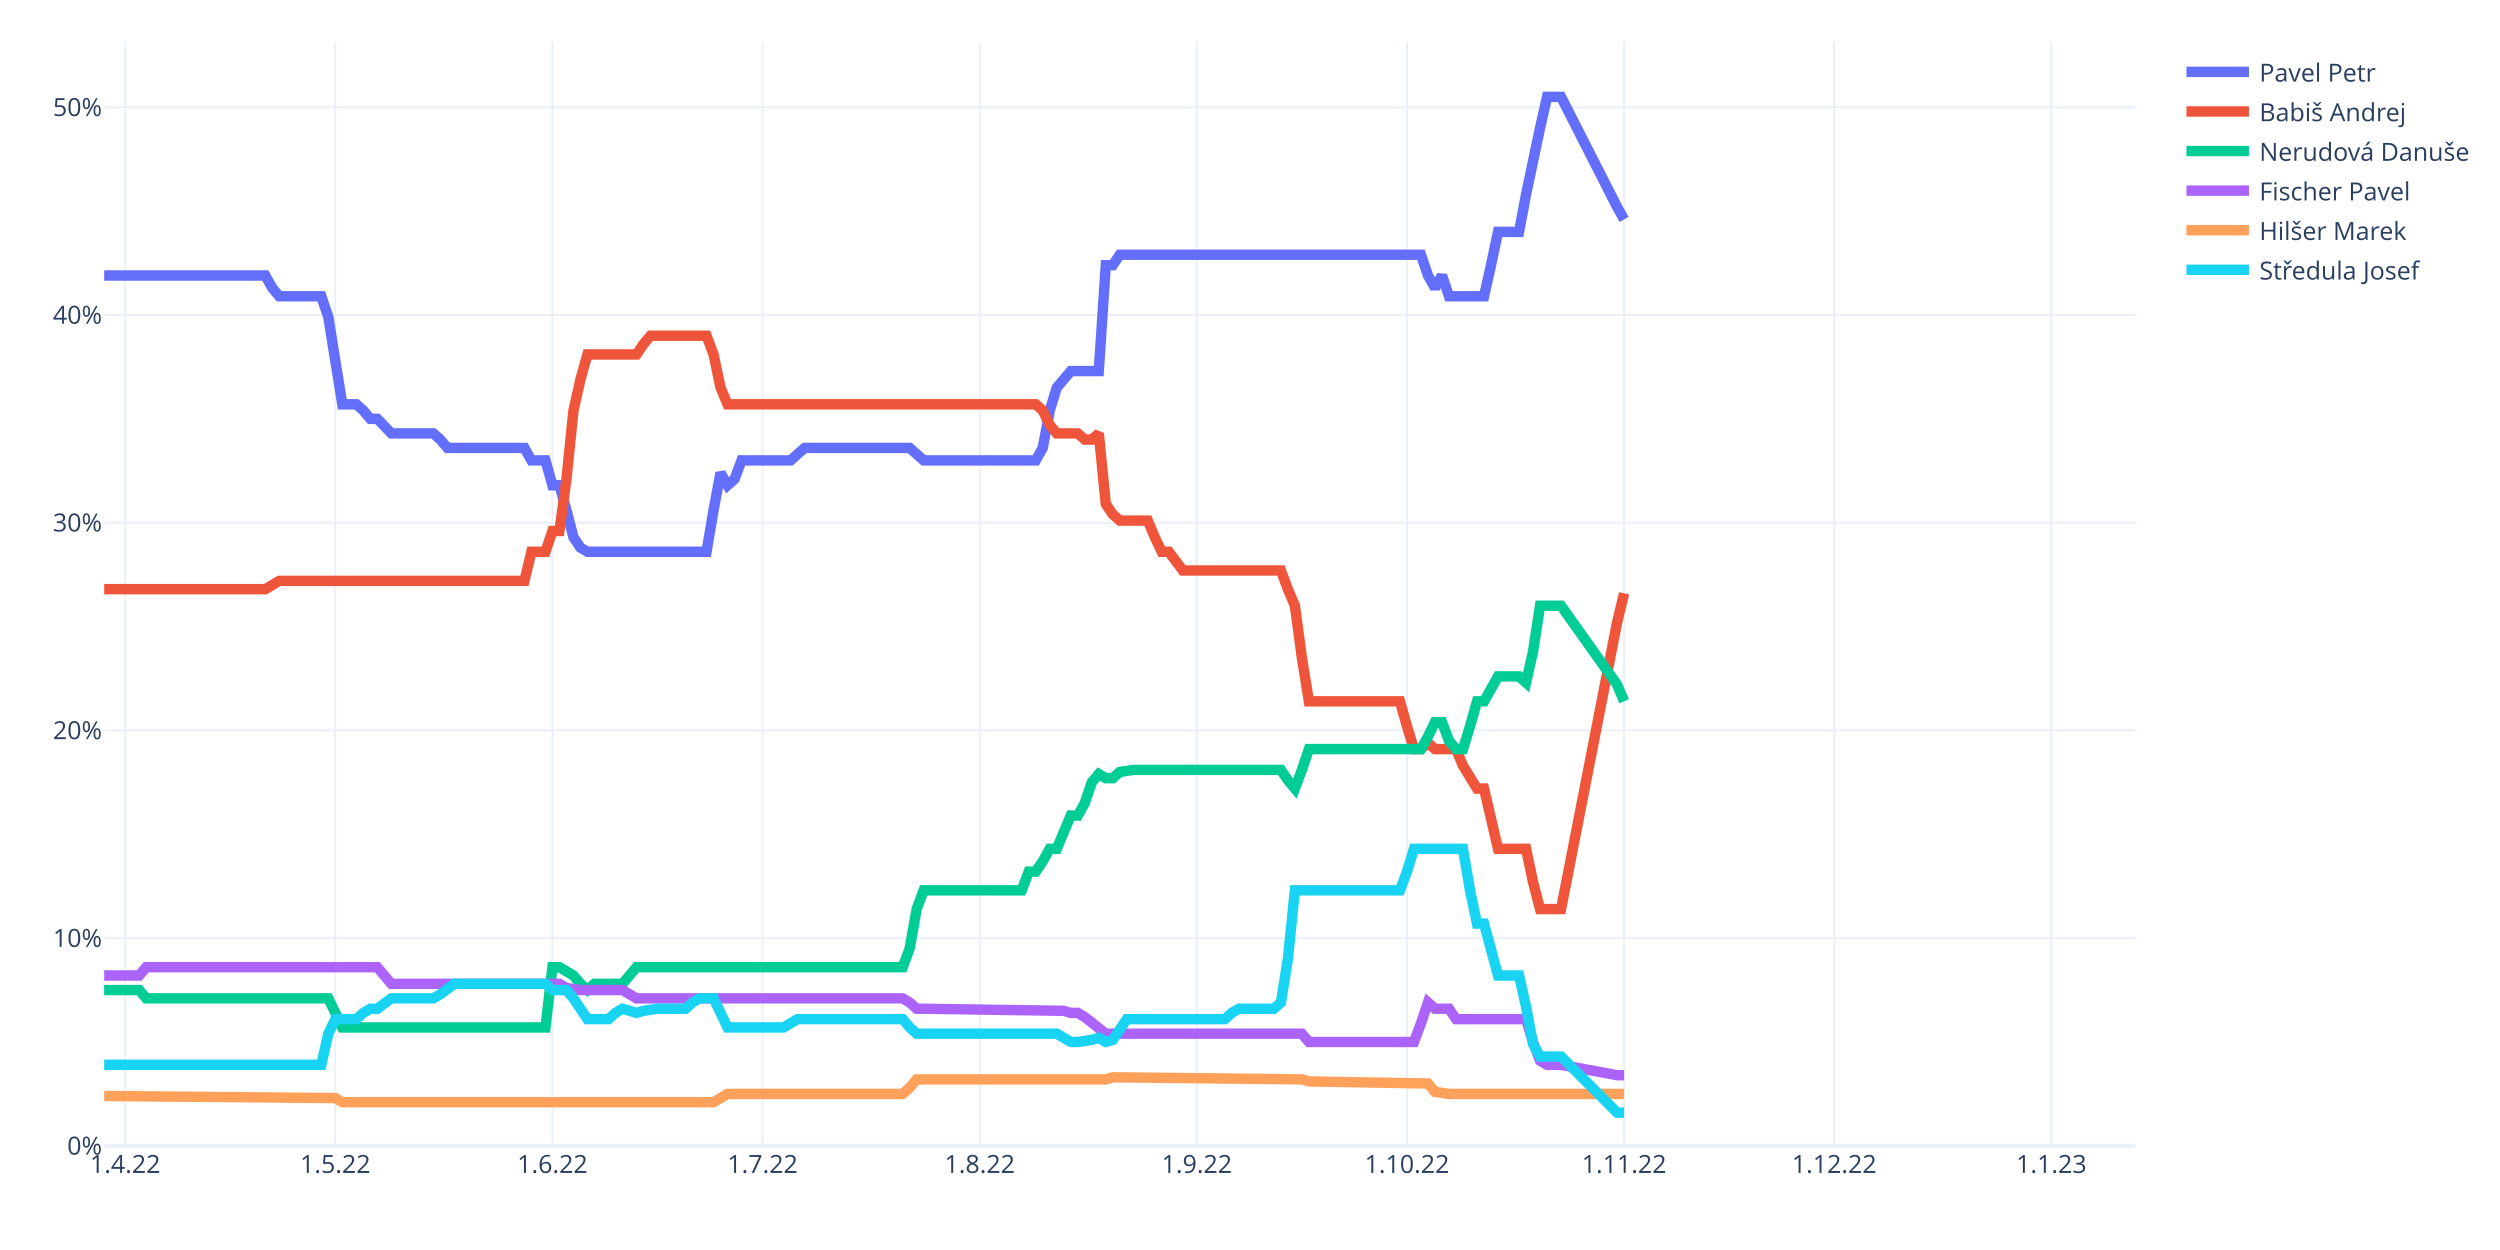
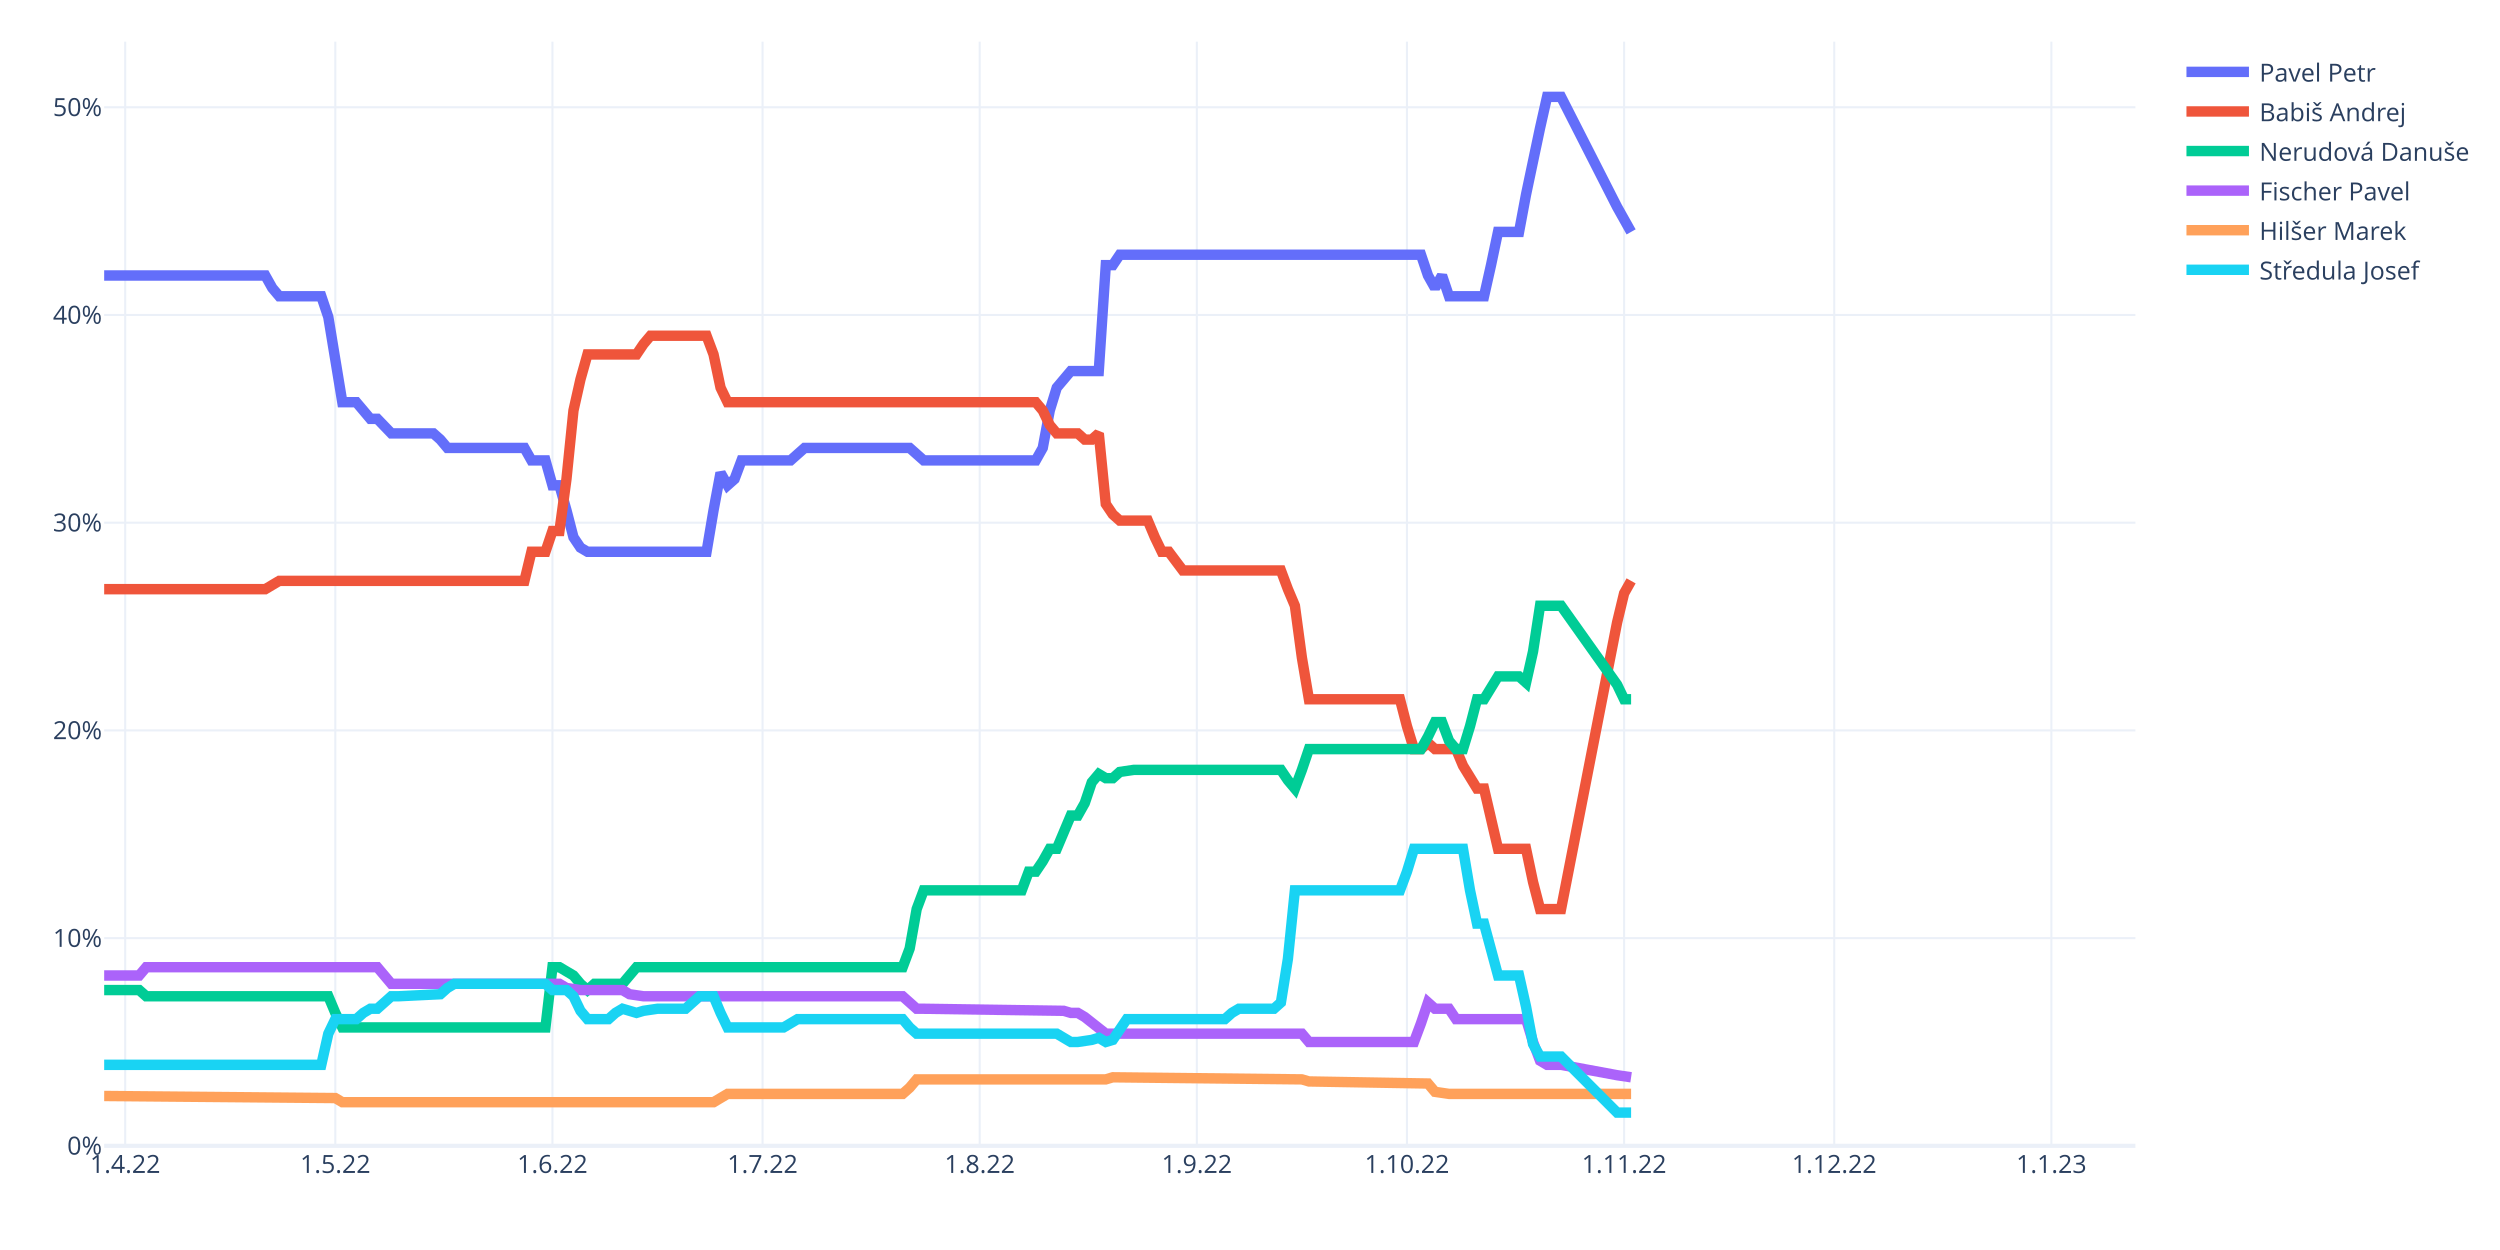
<svg xmlns="http://www.w3.org/2000/svg" class="main-svg" width="1200" height="600" style="" viewBox="0 0 1200 600">
  <rect x="0" y="0" width="1200" height="600" style="fill: rgb(255, 255, 255); fill-opacity: 1;" />
-   <defs id="defs-44a0da">
+   <defs id="defs-2d9d53">
    <g class="clips">
-       <clipPath id="clip44a0daxyplot" class="plotclip">
+       <clipPath id="clip2d9d53xyplot" class="plotclip">
        <rect width="975" height="530" />
      </clipPath>
-       <clipPath class="axesclip" id="clip44a0dax">
+       <clipPath class="axesclip" id="clip2d9d53x">
        <rect x="50" y="0" width="975" height="600" />
      </clipPath>
-       <clipPath class="axesclip" id="clip44a0day">
+       <clipPath class="axesclip" id="clip2d9d53y">
        <rect x="0" y="20" width="1200" height="530" />
      </clipPath>
-       <clipPath class="axesclip" id="clip44a0daxy">
+       <clipPath class="axesclip" id="clip2d9d53xy">
        <rect x="50" y="20" width="975" height="530" />
      </clipPath>
    </g>
    <g class="gradients" />
    <g class="patterns" />
  </defs>
  <g class="bglayer" />
  <g class="layer-below">
    <g class="imagelayer" />
    <g class="shapelayer" />
  </g>
  <g class="cartesianlayer">
    <g class="subplot xy">
      <g class="layer-subplot">
        <g class="shapelayer" />
        <g class="imagelayer" />
      </g>
      <g class="minor-gridlayer">
        <g class="x" />
        <g class="y" />
      </g>
      <g class="gridlayer">
        <g class="x">
          <path class="xgrid crisp" transform="translate(60.09,0)" d="M0,20v530" style="stroke: rgb(235, 240, 248); stroke-opacity: 1; stroke-width: 1px;" />
          <path class="xgrid crisp" transform="translate(160.95,0)" d="M0,20v530" style="stroke: rgb(235, 240, 248); stroke-opacity: 1; stroke-width: 1px;" />
          <path class="xgrid crisp" transform="translate(265.17,0)" d="M0,20v530" style="stroke: rgb(235, 240, 248); stroke-opacity: 1; stroke-width: 1px;" />
          <path class="xgrid crisp" transform="translate(366.03,0)" d="M0,20v530" style="stroke: rgb(235, 240, 248); stroke-opacity: 1; stroke-width: 1px;" />
          <path class="xgrid crisp" transform="translate(470.26,0)" d="M0,20v530" style="stroke: rgb(235, 240, 248); stroke-opacity: 1; stroke-width: 1px;" />
          <path class="xgrid crisp" transform="translate(574.48,0)" d="M0,20v530" style="stroke: rgb(235, 240, 248); stroke-opacity: 1; stroke-width: 1px;" />
          <path class="xgrid crisp" transform="translate(675.34,0)" d="M0,20v530" style="stroke: rgb(235, 240, 248); stroke-opacity: 1; stroke-width: 1px;" />
          <path class="xgrid crisp" transform="translate(779.57,0)" d="M0,20v530" style="stroke: rgb(235, 240, 248); stroke-opacity: 1; stroke-width: 1px;" />
          <path class="xgrid crisp" transform="translate(880.43,0)" d="M0,20v530" style="stroke: rgb(235, 240, 248); stroke-opacity: 1; stroke-width: 1px;" />
          <path class="xgrid crisp" transform="translate(984.66,0)" d="M0,20v530" style="stroke: rgb(235, 240, 248); stroke-opacity: 1; stroke-width: 1px;" />
        </g>
        <g class="y">
          <path class="ygrid crisp" transform="translate(0,450.3)" d="M50,0h975" style="stroke: rgb(235, 240, 248); stroke-opacity: 1; stroke-width: 1px;" />
          <path class="ygrid crisp" transform="translate(0,350.59)" d="M50,0h975" style="stroke: rgb(235, 240, 248); stroke-opacity: 1; stroke-width: 1px;" />
          <path class="ygrid crisp" transform="translate(0,250.89)" d="M50,0h975" style="stroke: rgb(235, 240, 248); stroke-opacity: 1; stroke-width: 1px;" />
          <path class="ygrid crisp" transform="translate(0,151.19)" d="M50,0h975" style="stroke: rgb(235, 240, 248); stroke-opacity: 1; stroke-width: 1px;" />
          <path class="ygrid crisp" transform="translate(0,51.49)" d="M50,0h975" style="stroke: rgb(235, 240, 248); stroke-opacity: 1; stroke-width: 1px;" />
        </g>
      </g>
      <g class="zerolinelayer">
        <path class="yzl zl crisp" transform="translate(0,550)" d="M50,0h975" style="stroke: rgb(235, 240, 248); stroke-opacity: 1; stroke-width: 2px;" />
      </g>
      <path class="xlines-below" />
      <path class="ylines-below" />
      <g class="overlines-below" />
      <g class="xaxislayer-below" />
      <g class="yaxislayer-below" />
      <g class="overaxes-below" />
-       <g class="plot" transform="translate(50,20)" clip-path="url(#clip44a0daxyplot)">
+       <g class="plot" transform="translate(50,20)" clip-path="url(#clip2d9d53xyplot)">
        <g class="scatterlayer mlayer">
-           <g class="trace scatter tracead1c3e" style="stroke-miterlimit: 2; opacity: 1;">
-             <g class="fills" />
-             <g class="errorbars" />
-             <g class="lines">
-               <path class="js-line" d="M0,112.24L77.33,112.24L80.69,118.23L84.05,122.21L87.41,122.21L104.22,122.21L107.59,132.19L114.31,174.06L117.67,174.06L121.03,174.06L124.4,177.05L127.76,181.04L131.12,181.04L137.84,188.02L141.21,188.02L158.02,188.02L161.38,191.01L164.74,195L168.1,195L201.72,195L205.09,200.98L211.81,200.98L215.17,212.94L218.53,212.94L221.9,224.91L225.26,237.87L228.62,242.86L231.98,244.85L235.34,244.85L289.14,244.85L292.5,224.91L295.86,206.96L299.22,212.94L302.59,209.95L305.95,200.98L329.48,200.98L332.84,197.99L336.21,195L339.57,195L386.64,195L390,197.99L393.36,200.98L396.72,200.98L447.16,200.98L450.52,195L453.88,177.05L457.24,166.08L463.97,158.11L467.33,158.11L477.41,158.11L480.78,107.26L484.14,107.26L487.5,102.27L632.07,102.27L635.43,112.24L638.79,118.23L642.16,112.24L645.52,122.21L648.88,122.21L662.33,122.21L665.69,107.26L669.05,91.31L672.41,91.31L679.14,91.31L682.5,73.36L689.22,41.46L692.59,26.5L699.31,26.5L726.21,79.34L729.57,85.32" style="vector-effect: non-scaling-stroke; fill: none; stroke: rgb(99, 110, 250); stroke-opacity: 1; stroke-width: 5px; opacity: 1;" />
-             </g>
-             <g class="points" />
-             <g class="text" />
-           </g>
-           <g class="trace scatter trace7ece14" style="stroke-miterlimit: 2; opacity: 1;">
-             <g class="fills" />
-             <g class="errorbars" />
-             <g class="lines">
-               <path class="js-line" d="M0,262.8L77.33,262.8L80.69,260.8L84.05,258.81L87.41,258.81L201.72,258.81L205.09,244.85L211.81,244.85L215.17,234.88L218.53,234.88L221.9,209.95L225.26,177.05L228.62,162.1L231.98,150.13L235.34,150.13L255.52,150.13L258.88,145.15L262.24,141.16L265.6,141.16L289.14,141.16L292.5,150.13L295.86,166.08L299.22,174.06L447.16,174.06L450.52,177.05L453.88,184.03L457.24,188.02L467.33,188.02L470.69,191.01L474.05,191.01L477.41,188.02L480.78,221.92L484.14,226.9L487.5,229.89L490.86,229.89L500.95,229.89L504.31,237.87L507.67,244.85L511.03,244.85L517.76,253.82L521.12,253.82L564.83,253.82L568.19,262.8L571.55,270.77L574.91,295.7L578.28,316.64L581.64,316.64L621.98,316.64L625.34,328.6L628.71,339.57L632.07,339.57L635.43,336.58L638.79,339.57L648.88,339.57L652.24,347.54L658.97,358.51L662.33,358.51L669.05,387.42L672.41,387.42L682.5,387.42L685.86,403.38L689.22,416.34L692.59,416.34L699.31,416.34L726.21,278.75L729.57,264.79" style="vector-effect: non-scaling-stroke; fill: none; stroke: rgb(239, 85, 59); stroke-opacity: 1; stroke-width: 5px; opacity: 1;" />
-             </g>
-             <g class="points" />
-             <g class="text" />
-           </g>
-           <g class="trace scatter trace3cd7b4" style="stroke-miterlimit: 2; opacity: 1;">
-             <g class="fills" />
-             <g class="errorbars" />
-             <g class="lines">
-               <path class="js-line" d="M0,455.22L16.81,455.22L20.17,459.21L107.59,459.21L110.95,466.19L114.31,473.17L117.67,473.17L211.81,473.17L215.17,444.26L218.53,444.26L221.9,446.25L225.26,448.24L228.62,452.23L231.98,455.22L235.34,452.23L248.79,452.23L252.16,448.24L255.52,444.26L258.88,444.26L383.28,444.26L386.64,435.28L390,416.34L393.36,407.37L440.43,407.37L443.79,398.39L447.16,398.39L450.52,393.41L453.88,387.42L457.24,387.42L463.97,371.47L467.33,371.47L470.69,365.49L474.05,355.52L477.41,351.53L480.78,353.53L484.14,353.53L487.5,350.53L494.22,349.54L497.59,349.54L564.83,349.54L568.19,354.52L571.55,358.51L574.91,349.54L578.28,339.57L581.64,339.57L632.07,339.57L635.43,333.59L638.79,326.61L642.16,326.61L645.52,335.58L648.88,339.57L652.24,339.57L655.6,328.6L658.97,316.64L662.33,316.64L669.05,304.67L672.41,304.67L679.14,304.67L682.5,307.66L685.86,292.71L689.22,270.77L699.31,270.77L726.21,308.66L729.57,316.64" style="vector-effect: non-scaling-stroke; fill: none; stroke: rgb(0, 204, 150); stroke-opacity: 1; stroke-width: 5px; opacity: 1;" />
-             </g>
-             <g class="points" />
-             <g class="text" />
-           </g>
-           <g class="trace scatter tracea80d43" style="stroke-miterlimit: 2; opacity: 1;">
-             <g class="fills" />
-             <g class="errorbars" />
-             <g class="lines">
-               <path class="js-line" d="M0,448.24L16.81,448.24L20.17,444.26L131.12,444.26L134.48,448.24L137.84,452.23L141.21,452.23L218.53,452.23L221.9,454.23L228.62,455.22L231.98,455.22L248.79,455.22L252.16,457.22L255.52,459.21L258.88,459.21L383.28,459.21L386.64,461.2L390,464.2L393.36,464.2L460.6,465.19L463.97,466.19L467.33,466.19L470.69,468.18L480.78,476.16L484.14,476.16L574.91,476.16L578.28,480.15L628.71,480.15L632.07,471.18L635.43,461.2L638.79,464.2L645.52,464.2L648.88,469.18L682.5,469.18L685.86,480.15L689.22,489.12L692.59,491.12L699.31,491.12L726.21,496.1L729.57,496.1" style="vector-effect: non-scaling-stroke; fill: none; stroke: rgb(171, 99, 250); stroke-opacity: 1; stroke-width: 5px; opacity: 1;" />
-             </g>
-             <g class="points" />
-             <g class="text" />
-           </g>
-           <g class="trace scatter trace1d1d44" style="stroke-miterlimit: 2; opacity: 1;">
-             <g class="fills" />
-             <g class="errorbars" />
-             <g class="lines">
-               <path class="js-line" d="M0,506.07L110.95,507.07L114.31,509.06L292.5,509.06L295.86,507.07L299.22,505.07L302.59,505.07L383.28,505.07L386.64,502.08L390,498.1L393.36,498.1L480.78,498.1L484.14,497.1L574.91,498.1L578.28,499.09L635.43,500.09L638.79,504.08L645.52,505.07L648.88,505.07L729.57,505.07" style="vector-effect: non-scaling-stroke; fill: none; stroke: rgb(255, 161, 90); stroke-opacity: 1; stroke-width: 5px; opacity: 1;" />
-             </g>
-             <g class="points" />
-             <g class="text" />
-           </g>
-           <g class="trace scatter trace99bb18" style="stroke-miterlimit: 2; opacity: 1;">
-             <g class="fills" />
-             <g class="errorbars" />
-             <g class="lines">
-               <path class="js-line" d="M0,491.12L104.22,491.12L107.59,476.16L110.95,469.18L114.31,469.18L121.03,469.18L124.4,466.19L127.76,464.2L131.12,464.2L137.84,459.21L141.21,459.21L158.02,459.21L161.38,457.22L168.1,452.23L171.47,452.23L211.81,452.23L215.17,455.22L221.9,455.22L225.26,459.21L231.98,469.18L235.34,469.18L242.07,469.18L245.43,466.19L248.79,464.2L252.16,465.19L255.52,466.19L258.88,465.19L265.6,464.2L268.97,464.2L279.05,464.2L282.41,461.2L285.78,459.21L289.14,459.21L292.5,459.21L295.86,466.19L299.22,473.17L302.59,473.17L326.12,473.17L329.48,471.18L332.84,469.18L336.21,469.18L383.28,469.18L386.64,473.17L390,476.16L393.36,476.16L457.24,476.16L460.6,478.15L463.97,480.15L467.33,480.15L474.05,479.15L477.41,478.15L480.78,480.15L484.14,479.15L490.86,469.18L494.22,469.18L537.93,469.18L541.29,466.19L544.66,464.2L548.02,464.2L561.47,464.2L564.83,461.2L568.19,440.27L571.55,407.37L621.98,407.37L625.34,398.39L628.71,387.42L632.07,387.42L652.24,387.42L655.6,407.37L658.97,423.32L662.33,423.32L669.05,448.24L672.41,448.24L679.14,448.24L682.5,463.2L685.86,481.15L689.22,487.13L699.31,487.13L726.21,514.05L729.57,514.05" style="vector-effect: non-scaling-stroke; fill: none; stroke: rgb(25, 211, 243); stroke-opacity: 1; stroke-width: 5px; opacity: 1;" />
+           <g class="trace scatter trace7b35e7" style="stroke-miterlimit: 2; opacity: 1;">
+             <g class="fills" />
+             <g class="errorbars" />
+             <g class="lines">
+               <path class="js-line" d="M0,112.24L77.33,112.24L80.69,118.23L84.05,122.21L87.41,122.21L104.22,122.21L107.59,132.19L114.31,173.06L117.67,173.06L121.03,173.06L124.4,177.05L127.76,181.04L131.12,181.04L137.84,188.02L141.21,188.02L158.02,188.02L161.38,191.01L164.74,195L168.1,195L201.72,195L205.09,200.98L211.81,200.98L215.17,212.94L218.53,212.94L221.9,224.91L225.26,237.87L228.62,242.86L231.98,244.85L235.34,244.85L289.14,244.85L292.5,224.91L295.86,206.96L299.22,212.94L302.59,209.95L305.95,200.98L329.48,200.98L332.84,197.99L336.21,195L339.57,195L386.64,195L390,197.99L393.36,200.98L396.72,200.98L447.16,200.98L450.52,195L453.88,177.05L457.24,166.08L463.97,158.11L467.33,158.11L477.41,158.11L480.78,107.26L484.14,107.26L487.5,102.27L632.07,102.27L635.43,112.24L638.79,118.23L642.16,112.24L645.52,122.21L648.88,122.21L662.33,122.21L665.69,107.26L669.05,91.31L672.41,91.31L679.14,91.31L682.5,73.36L689.22,41.46L692.59,26.5L699.31,26.5L726.21,79.34L732.93,91.31" style="vector-effect: non-scaling-stroke; fill: none; stroke: rgb(99, 110, 250); stroke-opacity: 1; stroke-width: 5px; opacity: 1;" />
+             </g>
+             <g class="points" />
+             <g class="text" />
+           </g>
+           <g class="trace scatter traced80898" style="stroke-miterlimit: 2; opacity: 1;">
+             <g class="fills" />
+             <g class="errorbars" />
+             <g class="lines">
+               <path class="js-line" d="M0,262.8L77.33,262.8L80.69,260.8L84.05,258.81L87.41,258.81L201.72,258.81L205.09,244.85L211.81,244.85L215.17,234.88L218.53,234.88L221.9,209.95L225.26,177.05L228.62,162.1L231.98,150.13L235.34,150.13L255.52,150.13L258.88,145.15L262.24,141.16L265.6,141.16L289.14,141.16L292.5,150.13L295.86,166.08L299.22,173.06L447.16,173.06L450.52,177.05L453.88,184.03L457.24,188.02L467.33,188.02L470.69,191.01L474.05,191.01L477.41,188.02L480.78,221.92L484.14,226.9L487.5,229.89L490.86,229.89L500.95,229.89L504.31,237.87L507.67,244.85L511.03,244.85L517.76,253.82L521.12,253.82L564.83,253.82L568.19,262.8L571.55,270.77L574.91,295.7L578.28,315.64L581.64,315.64L621.98,315.64L625.34,328.6L628.71,339.57L632.07,339.57L635.43,336.58L638.79,339.57L648.88,339.57L652.24,347.54L658.97,358.51L662.33,358.51L669.05,387.42L672.41,387.42L682.5,387.42L685.86,403.38L689.22,416.34L692.59,416.34L699.31,416.34L726.21,278.75L729.57,264.79L732.93,258.81" style="vector-effect: non-scaling-stroke; fill: none; stroke: rgb(239, 85, 59); stroke-opacity: 1; stroke-width: 5px; opacity: 1;" />
+             </g>
+             <g class="points" />
+             <g class="text" />
+           </g>
+           <g class="trace scatter trace081303" style="stroke-miterlimit: 2; opacity: 1;">
+             <g class="fills" />
+             <g class="errorbars" />
+             <g class="lines">
+               <path class="js-line" d="M0,455.22L16.81,455.22L20.17,458.21L107.59,458.21L110.95,466.19L114.31,473.17L117.67,473.17L211.81,473.17L215.17,444.26L218.53,444.26L221.9,446.25L225.26,448.24L228.62,452.23L231.98,455.22L235.34,452.23L248.79,452.23L252.16,448.24L255.52,444.26L258.88,444.26L383.28,444.26L386.64,435.28L390,416.34L393.36,407.37L440.43,407.37L443.79,398.39L447.16,398.39L450.52,393.41L453.88,387.42L457.24,387.42L463.97,371.47L467.33,371.47L470.69,365.49L474.05,355.52L477.41,351.53L480.78,353.53L484.14,353.53L487.5,350.53L494.22,349.54L497.59,349.54L564.83,349.54L568.19,354.52L571.55,358.51L574.91,349.54L578.28,339.57L581.64,339.57L632.07,339.57L635.43,333.59L638.79,326.61L642.16,326.61L645.52,335.58L648.88,339.57L652.24,339.57L655.6,328.6L658.97,315.64L662.33,315.64L669.05,304.67L672.41,304.67L679.14,304.67L682.5,307.66L685.86,292.71L689.22,270.77L699.31,270.77L726.21,308.66L729.57,315.64L732.93,315.64" style="vector-effect: non-scaling-stroke; fill: none; stroke: rgb(0, 204, 150); stroke-opacity: 1; stroke-width: 5px; opacity: 1;" />
+             </g>
+             <g class="points" />
+             <g class="text" />
+           </g>
+           <g class="trace scatter trace86b279" style="stroke-miterlimit: 2; opacity: 1;">
+             <g class="fills" />
+             <g class="errorbars" />
+             <g class="lines">
+               <path class="js-line" d="M0,448.24L16.81,448.24L20.17,444.26L131.12,444.26L134.48,448.24L137.84,452.23L141.21,452.23L218.53,452.23L221.9,454.23L228.62,455.22L231.98,455.22L248.79,455.22L252.16,457.22L258.88,458.21L262.24,458.21L383.28,458.21L386.64,461.2L390,464.2L393.36,464.2L460.6,465.19L463.97,466.19L467.33,466.19L470.69,468.18L480.78,476.16L484.14,476.16L574.91,476.16L578.28,480.15L628.71,480.15L632.07,471.18L635.43,461.2L638.79,464.2L645.52,464.2L648.88,469.18L682.5,469.18L685.86,480.15L689.22,489.12L692.59,491.12L699.31,491.12L726.21,496.1L732.93,497.1" style="vector-effect: non-scaling-stroke; fill: none; stroke: rgb(171, 99, 250); stroke-opacity: 1; stroke-width: 5px; opacity: 1;" />
+             </g>
+             <g class="points" />
+             <g class="text" />
+           </g>
+           <g class="trace scatter tracecf6c21" style="stroke-miterlimit: 2; opacity: 1;">
+             <g class="fills" />
+             <g class="errorbars" />
+             <g class="lines">
+               <path class="js-line" d="M0,506.07L110.95,507.07L114.31,509.06L292.5,509.06L295.86,507.07L299.22,505.07L302.59,505.07L383.28,505.07L386.64,502.08L390,498.1L393.36,498.1L480.78,498.1L484.14,497.1L574.91,498.1L578.28,499.09L635.43,500.09L638.79,504.08L645.52,505.07L648.88,505.07L732.93,505.07" style="vector-effect: non-scaling-stroke; fill: none; stroke: rgb(255, 161, 90); stroke-opacity: 1; stroke-width: 5px; opacity: 1;" />
+             </g>
+             <g class="points" />
+             <g class="text" />
+           </g>
+           <g class="trace scatter traceb34b9d" style="stroke-miterlimit: 2; opacity: 1;">
+             <g class="fills" />
+             <g class="errorbars" />
+             <g class="lines">
+               <path class="js-line" d="M0,491.12L104.22,491.12L107.59,476.16L110.95,469.18L114.31,469.18L121.03,469.18L124.4,466.19L127.76,464.2L131.12,464.2L137.84,458.21L141.21,458.21L161.38,457.22L164.74,454.23L168.1,452.23L171.47,452.23L211.81,452.23L215.17,455.22L221.9,455.22L225.26,458.21L228.62,465.19L231.98,469.18L242.07,469.18L245.43,466.19L248.79,464.2L252.16,465.19L255.52,466.19L258.88,465.19L265.6,464.2L268.97,464.2L279.05,464.2L282.41,461.2L285.78,458.21L289.14,458.21L292.5,458.21L295.86,466.19L299.22,473.17L302.59,473.17L326.12,473.17L329.48,471.18L332.84,469.18L336.21,469.18L383.28,469.18L386.64,473.17L390,476.16L393.36,476.16L457.24,476.16L460.6,478.15L463.97,480.15L467.33,480.15L474.05,479.15L477.41,478.15L480.78,480.15L484.14,479.15L490.86,469.18L494.22,469.18L537.93,469.18L541.29,466.19L544.66,464.2L548.02,464.2L561.47,464.2L564.83,461.2L568.19,440.27L571.55,407.37L621.98,407.37L625.34,398.39L628.71,387.42L632.07,387.42L652.24,387.42L655.6,407.37L658.97,423.32L662.33,423.32L669.05,448.24L672.41,448.24L679.14,448.24L682.5,463.2L685.86,481.15L689.22,487.13L699.31,487.13L726.21,514.05L732.93,514.05" style="vector-effect: non-scaling-stroke; fill: none; stroke: rgb(25, 211, 243); stroke-opacity: 1; stroke-width: 5px; opacity: 1;" />
            </g>
            <g class="points" />
            <g class="text" />
          </g>
        </g>
      </g>
      <g class="overplot" />
      <path class="xlines-above crisp" d="M0,0" style="fill: none;" />
      <path class="ylines-above crisp" d="M0,0" style="fill: none;" />
      <g class="overlines-above" />
      <g class="xaxislayer-above">
        <g class="xtick">
          <text text-anchor="middle" x="0" y="563" transform="translate(60.09,0)" style="font-family: 'Open Sans', verdana, arial, sans-serif; font-size: 12px; fill: rgb(42, 63, 95); fill-opacity: 1; white-space: pre; opacity: 1;">1.4.22</text>
        </g>
        <g class="xtick">
          <text text-anchor="middle" x="0" y="563" style="font-family: 'Open Sans', verdana, arial, sans-serif; font-size: 12px; fill: rgb(42, 63, 95); fill-opacity: 1; white-space: pre; opacity: 1;" transform="translate(160.95,0)">1.5.22</text>
        </g>
        <g class="xtick">
          <text text-anchor="middle" x="0" y="563" style="font-family: 'Open Sans', verdana, arial, sans-serif; font-size: 12px; fill: rgb(42, 63, 95); fill-opacity: 1; white-space: pre; opacity: 1;" transform="translate(265.17,0)">1.6.22</text>
        </g>
        <g class="xtick">
          <text text-anchor="middle" x="0" y="563" style="font-family: 'Open Sans', verdana, arial, sans-serif; font-size: 12px; fill: rgb(42, 63, 95); fill-opacity: 1; white-space: pre; opacity: 1;" transform="translate(366.03,0)">1.7.22</text>
        </g>
        <g class="xtick">
          <text text-anchor="middle" x="0" y="563" style="font-family: 'Open Sans', verdana, arial, sans-serif; font-size: 12px; fill: rgb(42, 63, 95); fill-opacity: 1; white-space: pre; opacity: 1;" transform="translate(470.26,0)">1.8.22</text>
        </g>
        <g class="xtick">
          <text text-anchor="middle" x="0" y="563" style="font-family: 'Open Sans', verdana, arial, sans-serif; font-size: 12px; fill: rgb(42, 63, 95); fill-opacity: 1; white-space: pre; opacity: 1;" transform="translate(574.48,0)">1.9.22</text>
        </g>
        <g class="xtick">
          <text text-anchor="middle" x="0" y="563" style="font-family: 'Open Sans', verdana, arial, sans-serif; font-size: 12px; fill: rgb(42, 63, 95); fill-opacity: 1; white-space: pre; opacity: 1;" transform="translate(675.34,0)">1.10.22</text>
        </g>
        <g class="xtick">
          <text text-anchor="middle" x="0" y="563" style="font-family: 'Open Sans', verdana, arial, sans-serif; font-size: 12px; fill: rgb(42, 63, 95); fill-opacity: 1; white-space: pre; opacity: 1;" transform="translate(779.57,0)">1.11.22</text>
        </g>
        <g class="xtick">
          <text text-anchor="middle" x="0" y="563" style="font-family: 'Open Sans', verdana, arial, sans-serif; font-size: 12px; fill: rgb(42, 63, 95); fill-opacity: 1; white-space: pre; opacity: 1;" transform="translate(880.43,0)">1.12.22</text>
        </g>
        <g class="xtick">
          <text text-anchor="middle" x="0" y="563" style="font-family: 'Open Sans', verdana, arial, sans-serif; font-size: 12px; fill: rgb(42, 63, 95); fill-opacity: 1; white-space: pre; opacity: 1;" transform="translate(984.66,0)">1.1.23</text>
        </g>
      </g>
      <g class="yaxislayer-above">
        <g class="ytick">
          <text text-anchor="end" x="49" y="4.2" transform="translate(0,550)" style="font-family: 'Open Sans', verdana, arial, sans-serif; font-size: 12px; fill: rgb(42, 63, 95); fill-opacity: 1; white-space: pre; opacity: 1;">0%</text>
        </g>
        <g class="ytick">
          <text text-anchor="end" x="49" y="4.2" style="font-family: 'Open Sans', verdana, arial, sans-serif; font-size: 12px; fill: rgb(42, 63, 95); fill-opacity: 1; white-space: pre; opacity: 1;" transform="translate(0,450.3)">10%</text>
        </g>
        <g class="ytick">
          <text text-anchor="end" x="49" y="4.2" style="font-family: 'Open Sans', verdana, arial, sans-serif; font-size: 12px; fill: rgb(42, 63, 95); fill-opacity: 1; white-space: pre; opacity: 1;" transform="translate(0,350.59)">20%</text>
        </g>
        <g class="ytick">
          <text text-anchor="end" x="49" y="4.2" style="font-family: 'Open Sans', verdana, arial, sans-serif; font-size: 12px; fill: rgb(42, 63, 95); fill-opacity: 1; white-space: pre; opacity: 1;" transform="translate(0,250.89)">30%</text>
        </g>
        <g class="ytick">
          <text text-anchor="end" x="49" y="4.2" style="font-family: 'Open Sans', verdana, arial, sans-serif; font-size: 12px; fill: rgb(42, 63, 95); fill-opacity: 1; white-space: pre; opacity: 1;" transform="translate(0,151.19)">40%</text>
        </g>
        <g class="ytick">
          <text text-anchor="end" x="49" y="4.2" style="font-family: 'Open Sans', verdana, arial, sans-serif; font-size: 12px; fill: rgb(42, 63, 95); fill-opacity: 1; white-space: pre; opacity: 1;" transform="translate(0,51.49)">50%</text>
        </g>
      </g>
      <g class="overaxes-above" />
    </g>
  </g>
  <g class="polarlayer" />
  <g class="smithlayer" />
  <g class="ternarylayer" />
  <g class="geolayer" />
  <g class="funnelarealayer" />
  <g class="pielayer" />
  <g class="iciclelayer" />
  <g class="treemaplayer" />
  <g class="sunburstlayer" />
  <g class="glimages" />
-   <defs id="topdefs-44a0da">
+   <defs id="topdefs-2d9d53">
    <g class="clips" />
-     <clipPath id="legend44a0da">
+     <clipPath id="legend2d9d53">
      <rect width="143" height="124" x="0" y="0" />
    </clipPath>
  </defs>
  <g class="layer-above">
    <g class="imagelayer" />
    <g class="shapelayer" />
  </g>
  <g class="infolayer">
    <g class="legend" pointer-events="all" transform="translate(1044.5,20)">
      <rect class="bg" shape-rendering="crispEdges" style="stroke: rgb(68, 68, 68); stroke-opacity: 1; fill: rgb(255, 255, 255); fill-opacity: 1; stroke-width: 0px;" width="143" height="124" x="0" y="0" />
-       <g class="scrollbox" transform="" clip-path="url(#legend44a0da)">
+       <g class="scrollbox" transform="" clip-path="url(#legend2d9d53)">
        <g class="groups">
          <g class="traces" transform="translate(0,14.5)" style="opacity: 1;">
            <text class="legendtext" text-anchor="start" x="40" y="4.68" style="font-family: 'Open Sans', verdana, arial, sans-serif; font-size: 12px; fill: rgb(42, 63, 95); fill-opacity: 1; white-space: pre;">Pavel Petr</text>
            <g class="layers" style="opacity: 1;">
              <g class="legendfill" />
              <g class="legendlines">
                <path class="js-line" d="M5,0h30" style="fill: none; stroke: rgb(99, 110, 250); stroke-opacity: 1; stroke-width: 5px;" />
              </g>
              <g class="legendsymbols">
                <g class="legendpoints" />
              </g>
            </g>
            <rect class="legendtoggle" x="0" y="-9.5" width="137.062" height="19" style="fill: rgb(0, 0, 0); fill-opacity: 0;" />
          </g>
          <g class="traces" transform="translate(0,33.5)" style="opacity: 1;">
            <text class="legendtext" text-anchor="start" x="40" y="4.68" style="font-family: 'Open Sans', verdana, arial, sans-serif; font-size: 12px; fill: rgb(42, 63, 95); fill-opacity: 1; white-space: pre;">Babiš Andrej</text>
            <g class="layers" style="opacity: 1;">
              <g class="legendfill" />
              <g class="legendlines">
                <path class="js-line" d="M5,0h30" style="fill: none; stroke: rgb(239, 85, 59); stroke-opacity: 1; stroke-width: 5px;" />
              </g>
              <g class="legendsymbols">
                <g class="legendpoints" />
              </g>
            </g>
            <rect class="legendtoggle" x="0" y="-9.5" width="137.062" height="19" style="fill: rgb(0, 0, 0); fill-opacity: 0;" />
          </g>
          <g class="traces" transform="translate(0,52.5)" style="opacity: 1;">
            <text class="legendtext" text-anchor="start" x="40" y="4.68" style="font-family: 'Open Sans', verdana, arial, sans-serif; font-size: 12px; fill: rgb(42, 63, 95); fill-opacity: 1; white-space: pre;">Nerudová Danuše</text>
            <g class="layers" style="opacity: 1;">
              <g class="legendfill" />
              <g class="legendlines">
                <path class="js-line" d="M5,0h30" style="fill: none; stroke: rgb(0, 204, 150); stroke-opacity: 1; stroke-width: 5px;" />
              </g>
              <g class="legendsymbols">
                <g class="legendpoints" />
              </g>
            </g>
            <rect class="legendtoggle" x="0" y="-9.5" width="137.062" height="19" style="fill: rgb(0, 0, 0); fill-opacity: 0;" />
          </g>
          <g class="traces" transform="translate(0,71.5)" style="opacity: 1;">
            <text class="legendtext" text-anchor="start" x="40" y="4.68" style="font-family: 'Open Sans', verdana, arial, sans-serif; font-size: 12px; fill: rgb(42, 63, 95); fill-opacity: 1; white-space: pre;">Fischer Pavel</text>
            <g class="layers" style="opacity: 1;">
              <g class="legendfill" />
              <g class="legendlines">
                <path class="js-line" d="M5,0h30" style="fill: none; stroke: rgb(171, 99, 250); stroke-opacity: 1; stroke-width: 5px;" />
              </g>
              <g class="legendsymbols">
                <g class="legendpoints" />
              </g>
            </g>
            <rect class="legendtoggle" x="0" y="-9.5" width="137.062" height="19" style="fill: rgb(0, 0, 0); fill-opacity: 0;" />
          </g>
          <g class="traces" transform="translate(0,90.5)" style="opacity: 1;">
            <text class="legendtext" text-anchor="start" x="40" y="4.68" style="font-family: 'Open Sans', verdana, arial, sans-serif; font-size: 12px; fill: rgb(42, 63, 95); fill-opacity: 1; white-space: pre;">Hilšer Marek</text>
            <g class="layers" style="opacity: 1;">
              <g class="legendfill" />
              <g class="legendlines">
                <path class="js-line" d="M5,0h30" style="fill: none; stroke: rgb(255, 161, 90); stroke-opacity: 1; stroke-width: 5px;" />
              </g>
              <g class="legendsymbols">
                <g class="legendpoints" />
              </g>
            </g>
            <rect class="legendtoggle" x="0" y="-9.5" width="137.062" height="19" style="fill: rgb(0, 0, 0); fill-opacity: 0;" />
          </g>
          <g class="traces" transform="translate(0,109.5)" style="opacity: 1;">
            <text class="legendtext" text-anchor="start" x="40" y="4.68" style="font-family: 'Open Sans', verdana, arial, sans-serif; font-size: 12px; fill: rgb(42, 63, 95); fill-opacity: 1; white-space: pre;">Středula Josef</text>
            <g class="layers" style="opacity: 1;">
              <g class="legendfill" />
              <g class="legendlines">
                <path class="js-line" d="M5,0h30" style="fill: none; stroke: rgb(25, 211, 243); stroke-opacity: 1; stroke-width: 5px;" />
              </g>
              <g class="legendsymbols">
                <g class="legendpoints" />
              </g>
            </g>
            <rect class="legendtoggle" x="0" y="-9.5" width="137.062" height="19" style="fill: rgb(0, 0, 0); fill-opacity: 0;" />
          </g>
        </g>
      </g>
      <rect class="scrollbar" rx="20" ry="3" width="0" height="0" style="fill: rgb(128, 139, 164); fill-opacity: 1;" x="0" y="0" />
    </g>
    <g class="g-gtitle" />
    <g class="g-xtitle" />
    <g class="g-ytitle" />
  </g>
</svg>
